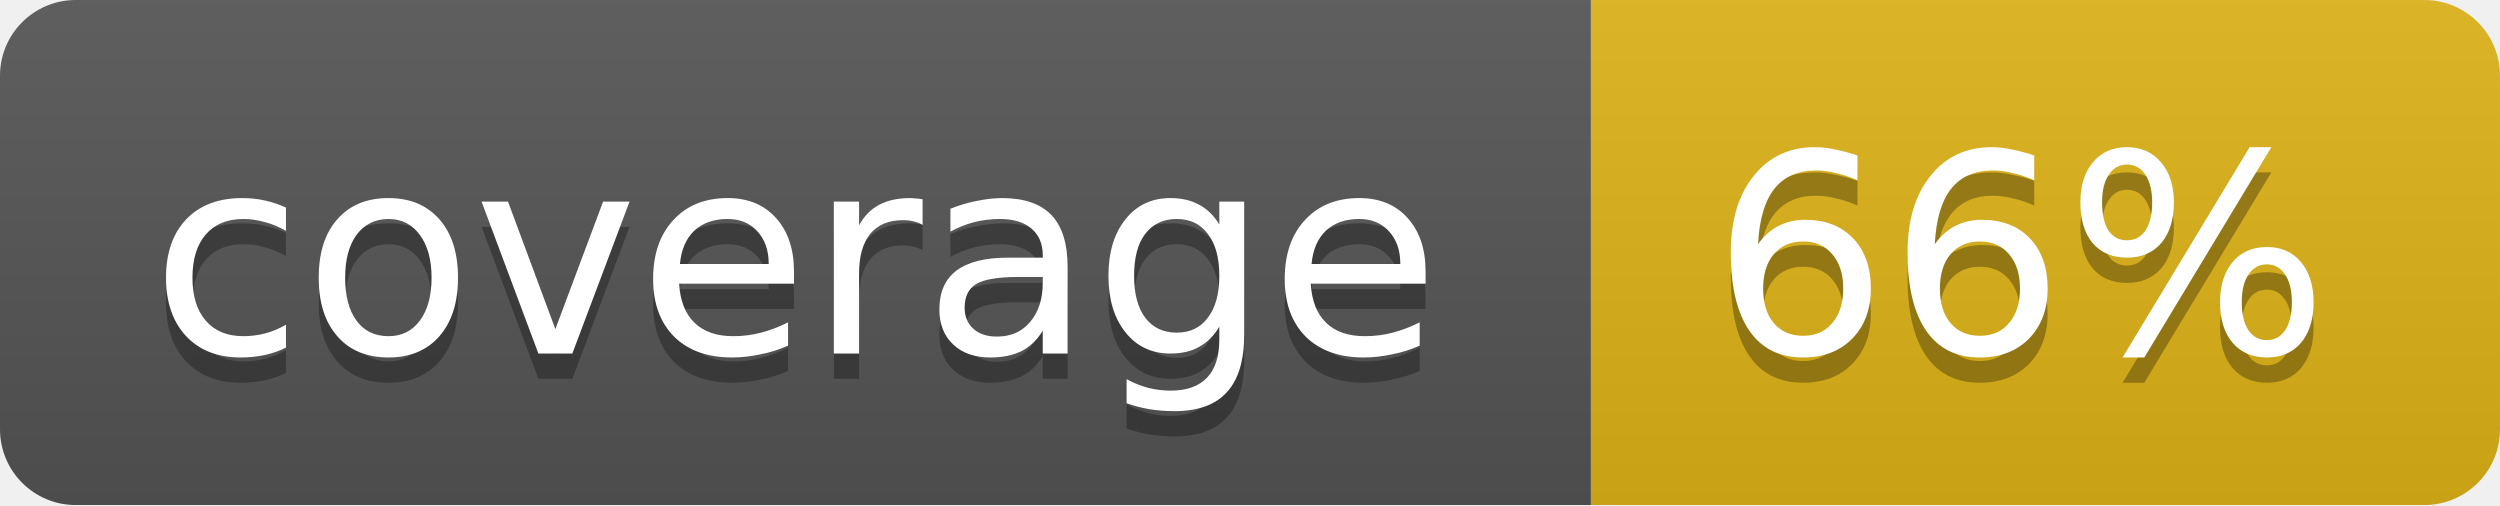
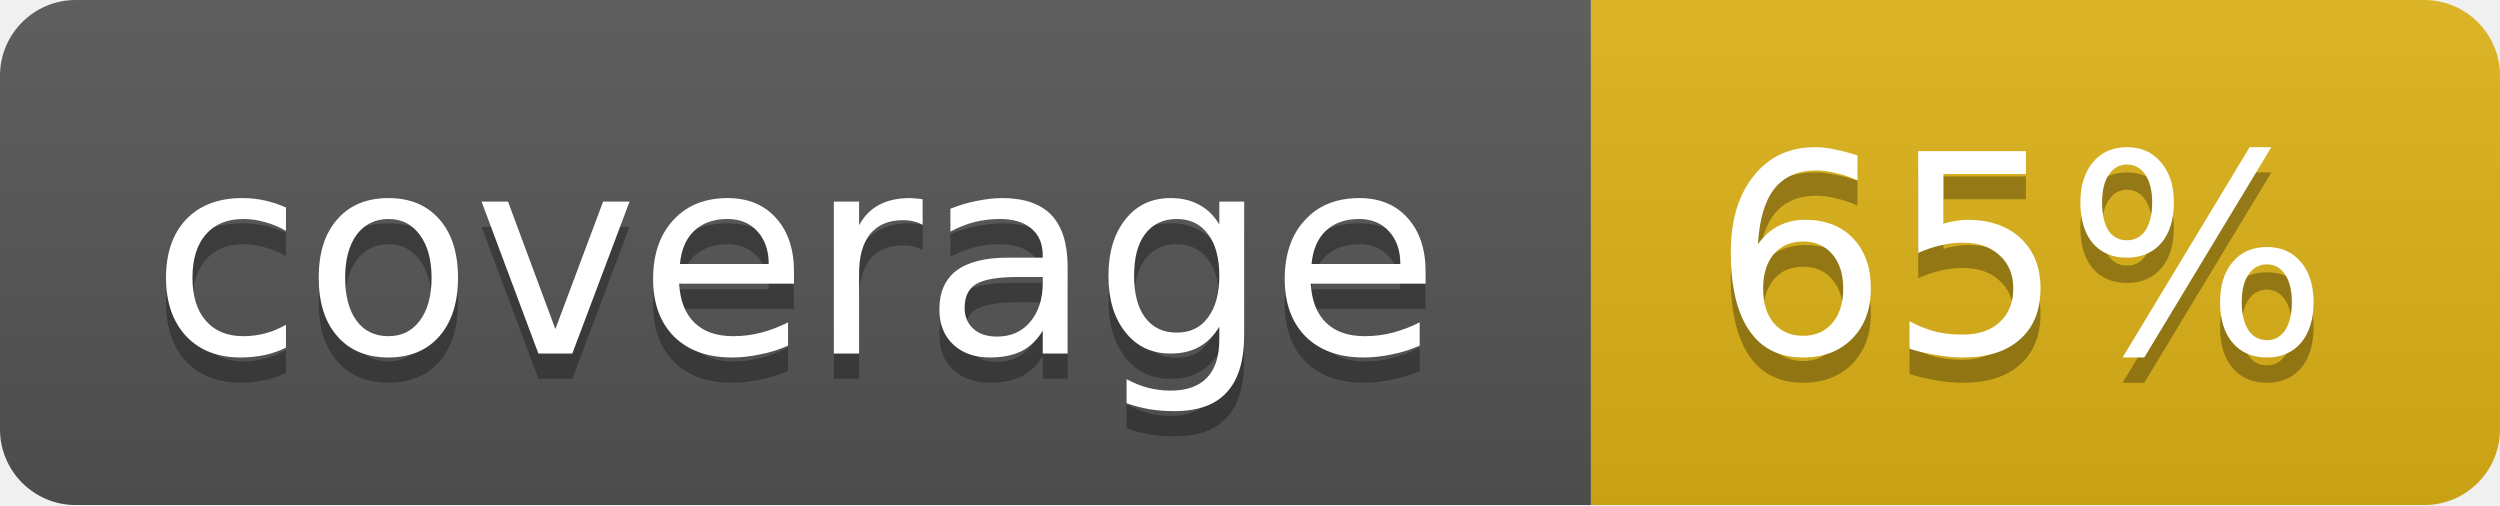
<svg xmlns="http://www.w3.org/2000/svg" width="99" height="20">
  <linearGradient id="b" x2="0" y2="100%">
    <stop offset="0" stop-color="#bbb" stop-opacity=".1" />
    <stop offset="1" stop-opacity=".1" />
  </linearGradient>
  <mask id="a">
    <rect width="99" height="20" rx="3" fill="#fff" />
  </mask>
  <g mask="url(#a)">
    <path fill="#555" d="M0 0h63v20H0z" />
    <path fill="#dfb317" d="M63 0h36v20H63z" />
    <path fill="url(#b)" d="M0 0h99v20H0z" />
  </g>
  <g fill="#fff" text-anchor="middle" font-family="DejaVu Sans,Verdana,Geneva,sans-serif" font-size="11">
    <text x="31.5" y="15" fill="#010101" fill-opacity=".3">coverage</text>
    <text x="31.5" y="14">coverage</text>
-     <text x="80" y="15" fill="#010101" fill-opacity=".3">66%</text>
-     <text x="80" y="14">66%</text>
+     <text x="80" y="15" fill="#010101" fill-opacity=".3">65%</text>
+     <text x="80" y="14">65%</text>
  </g>
</svg>
